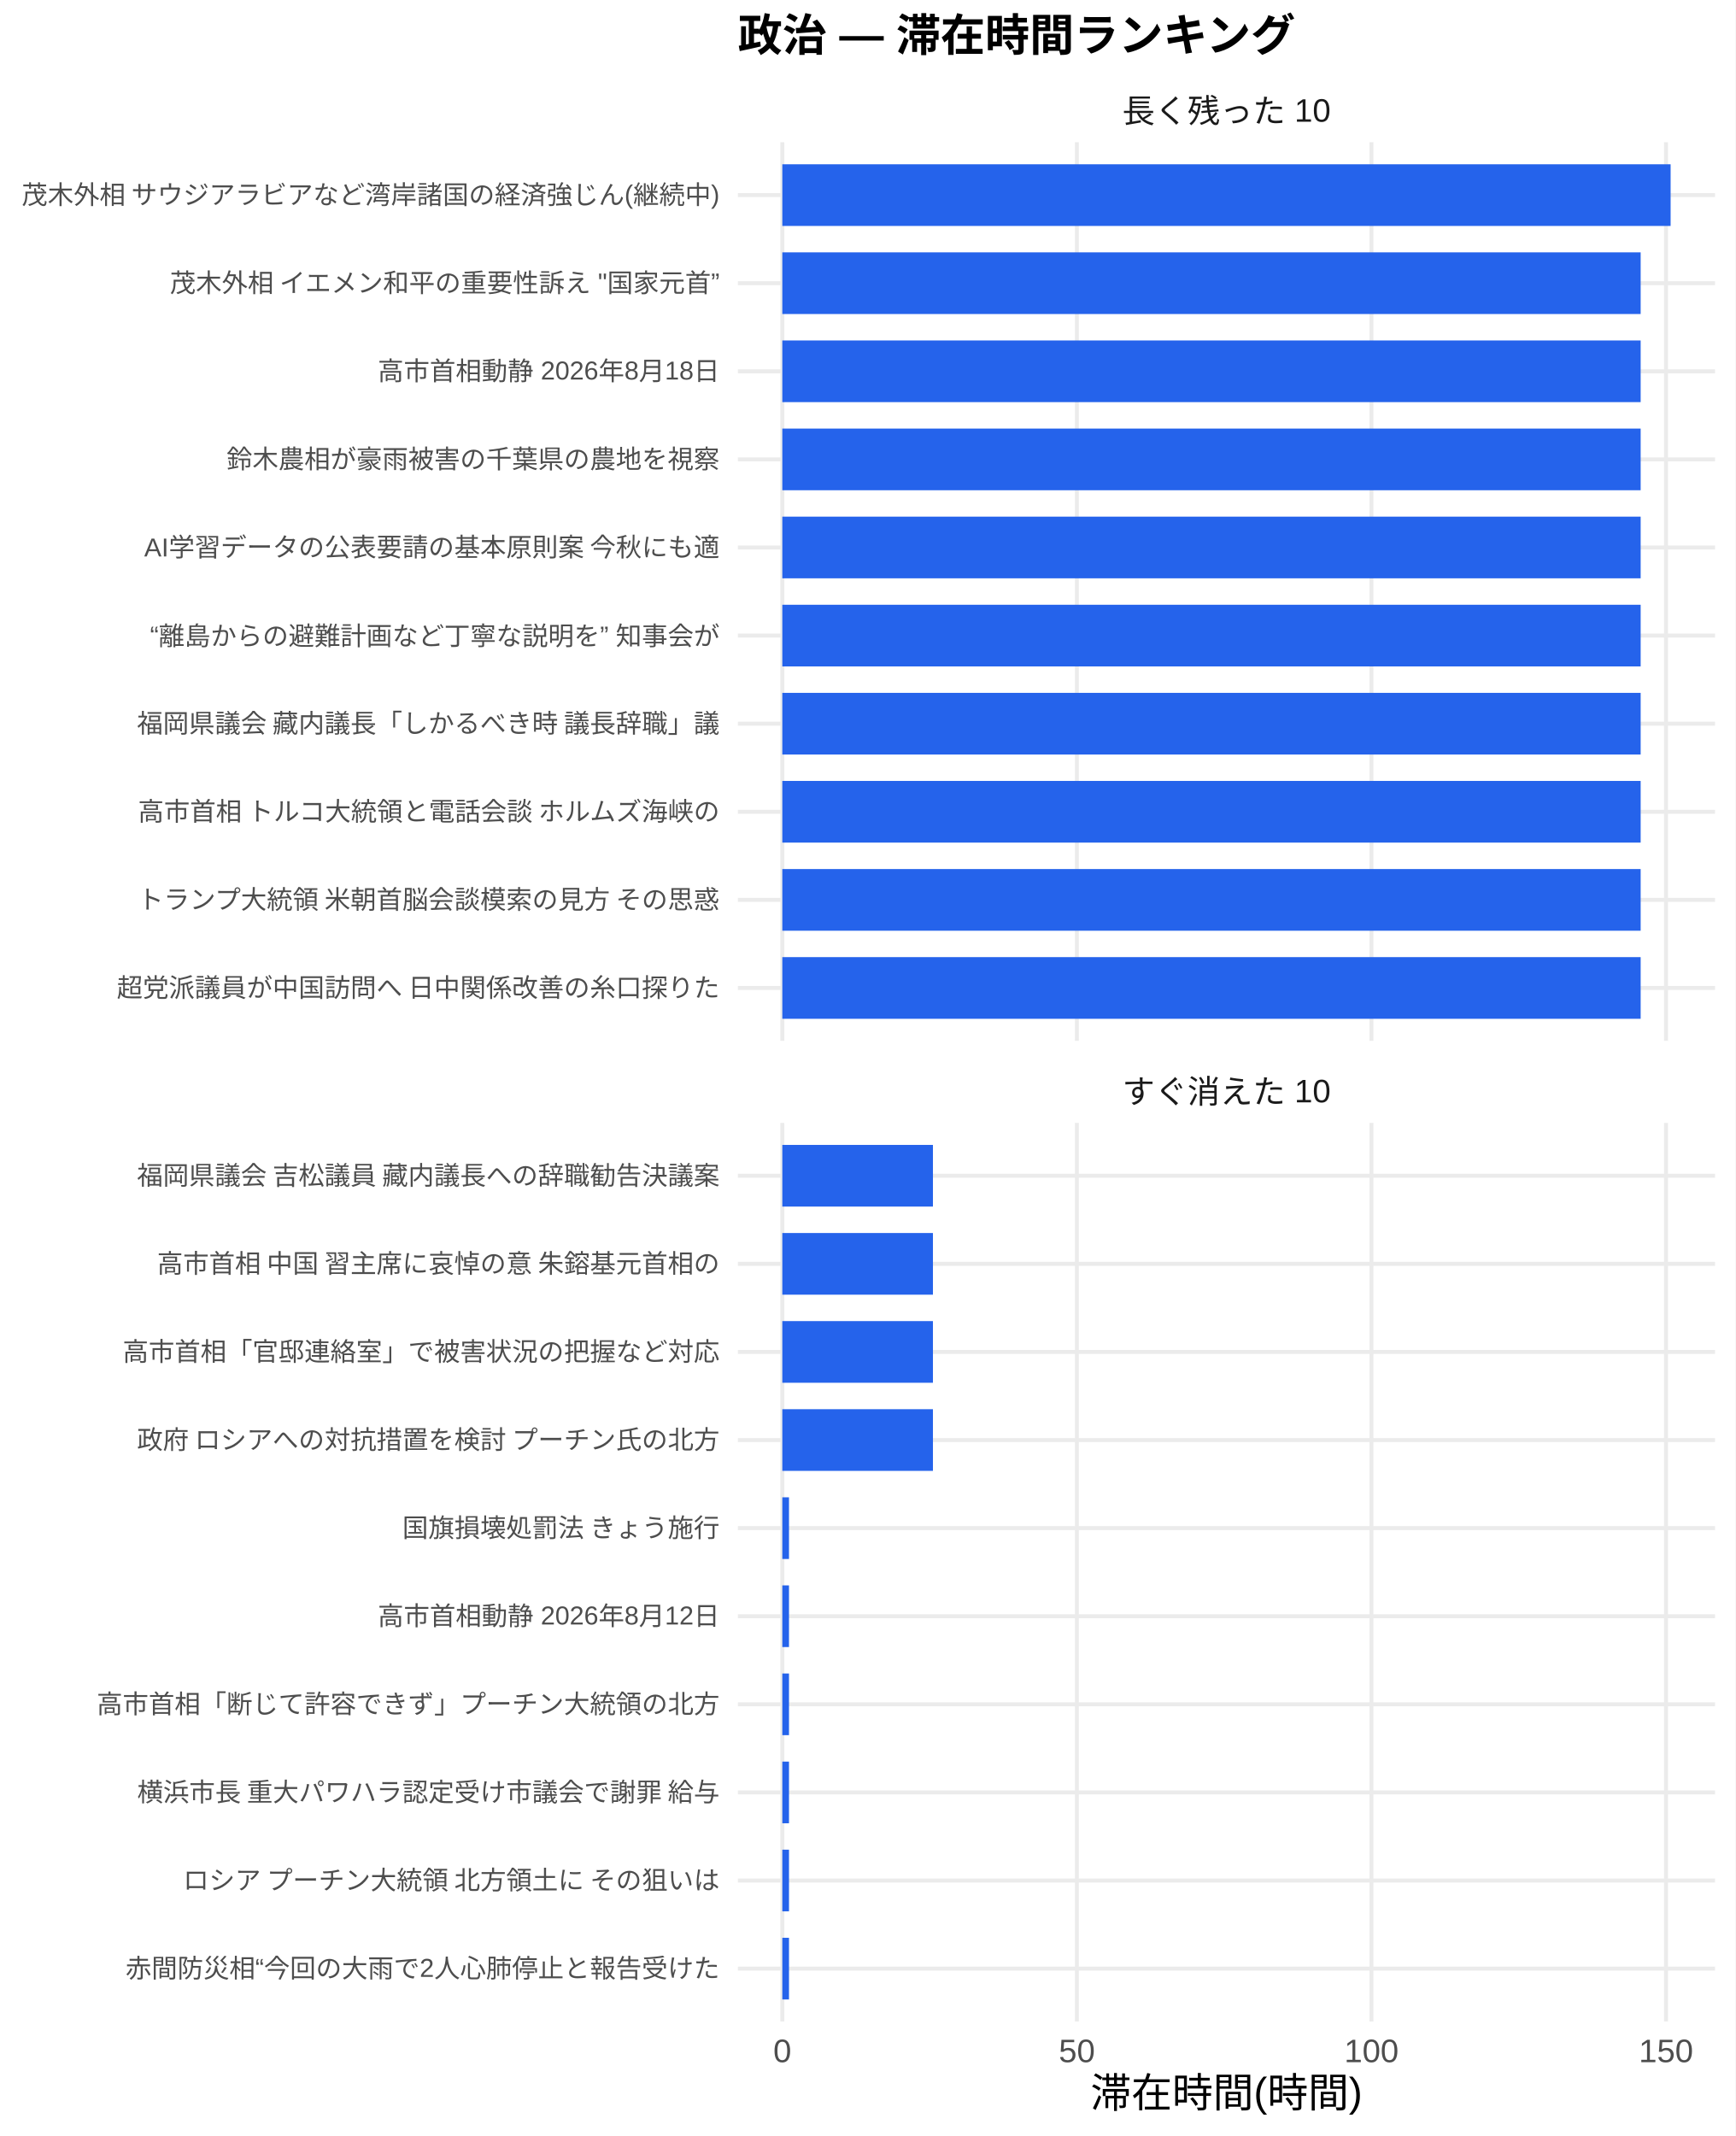
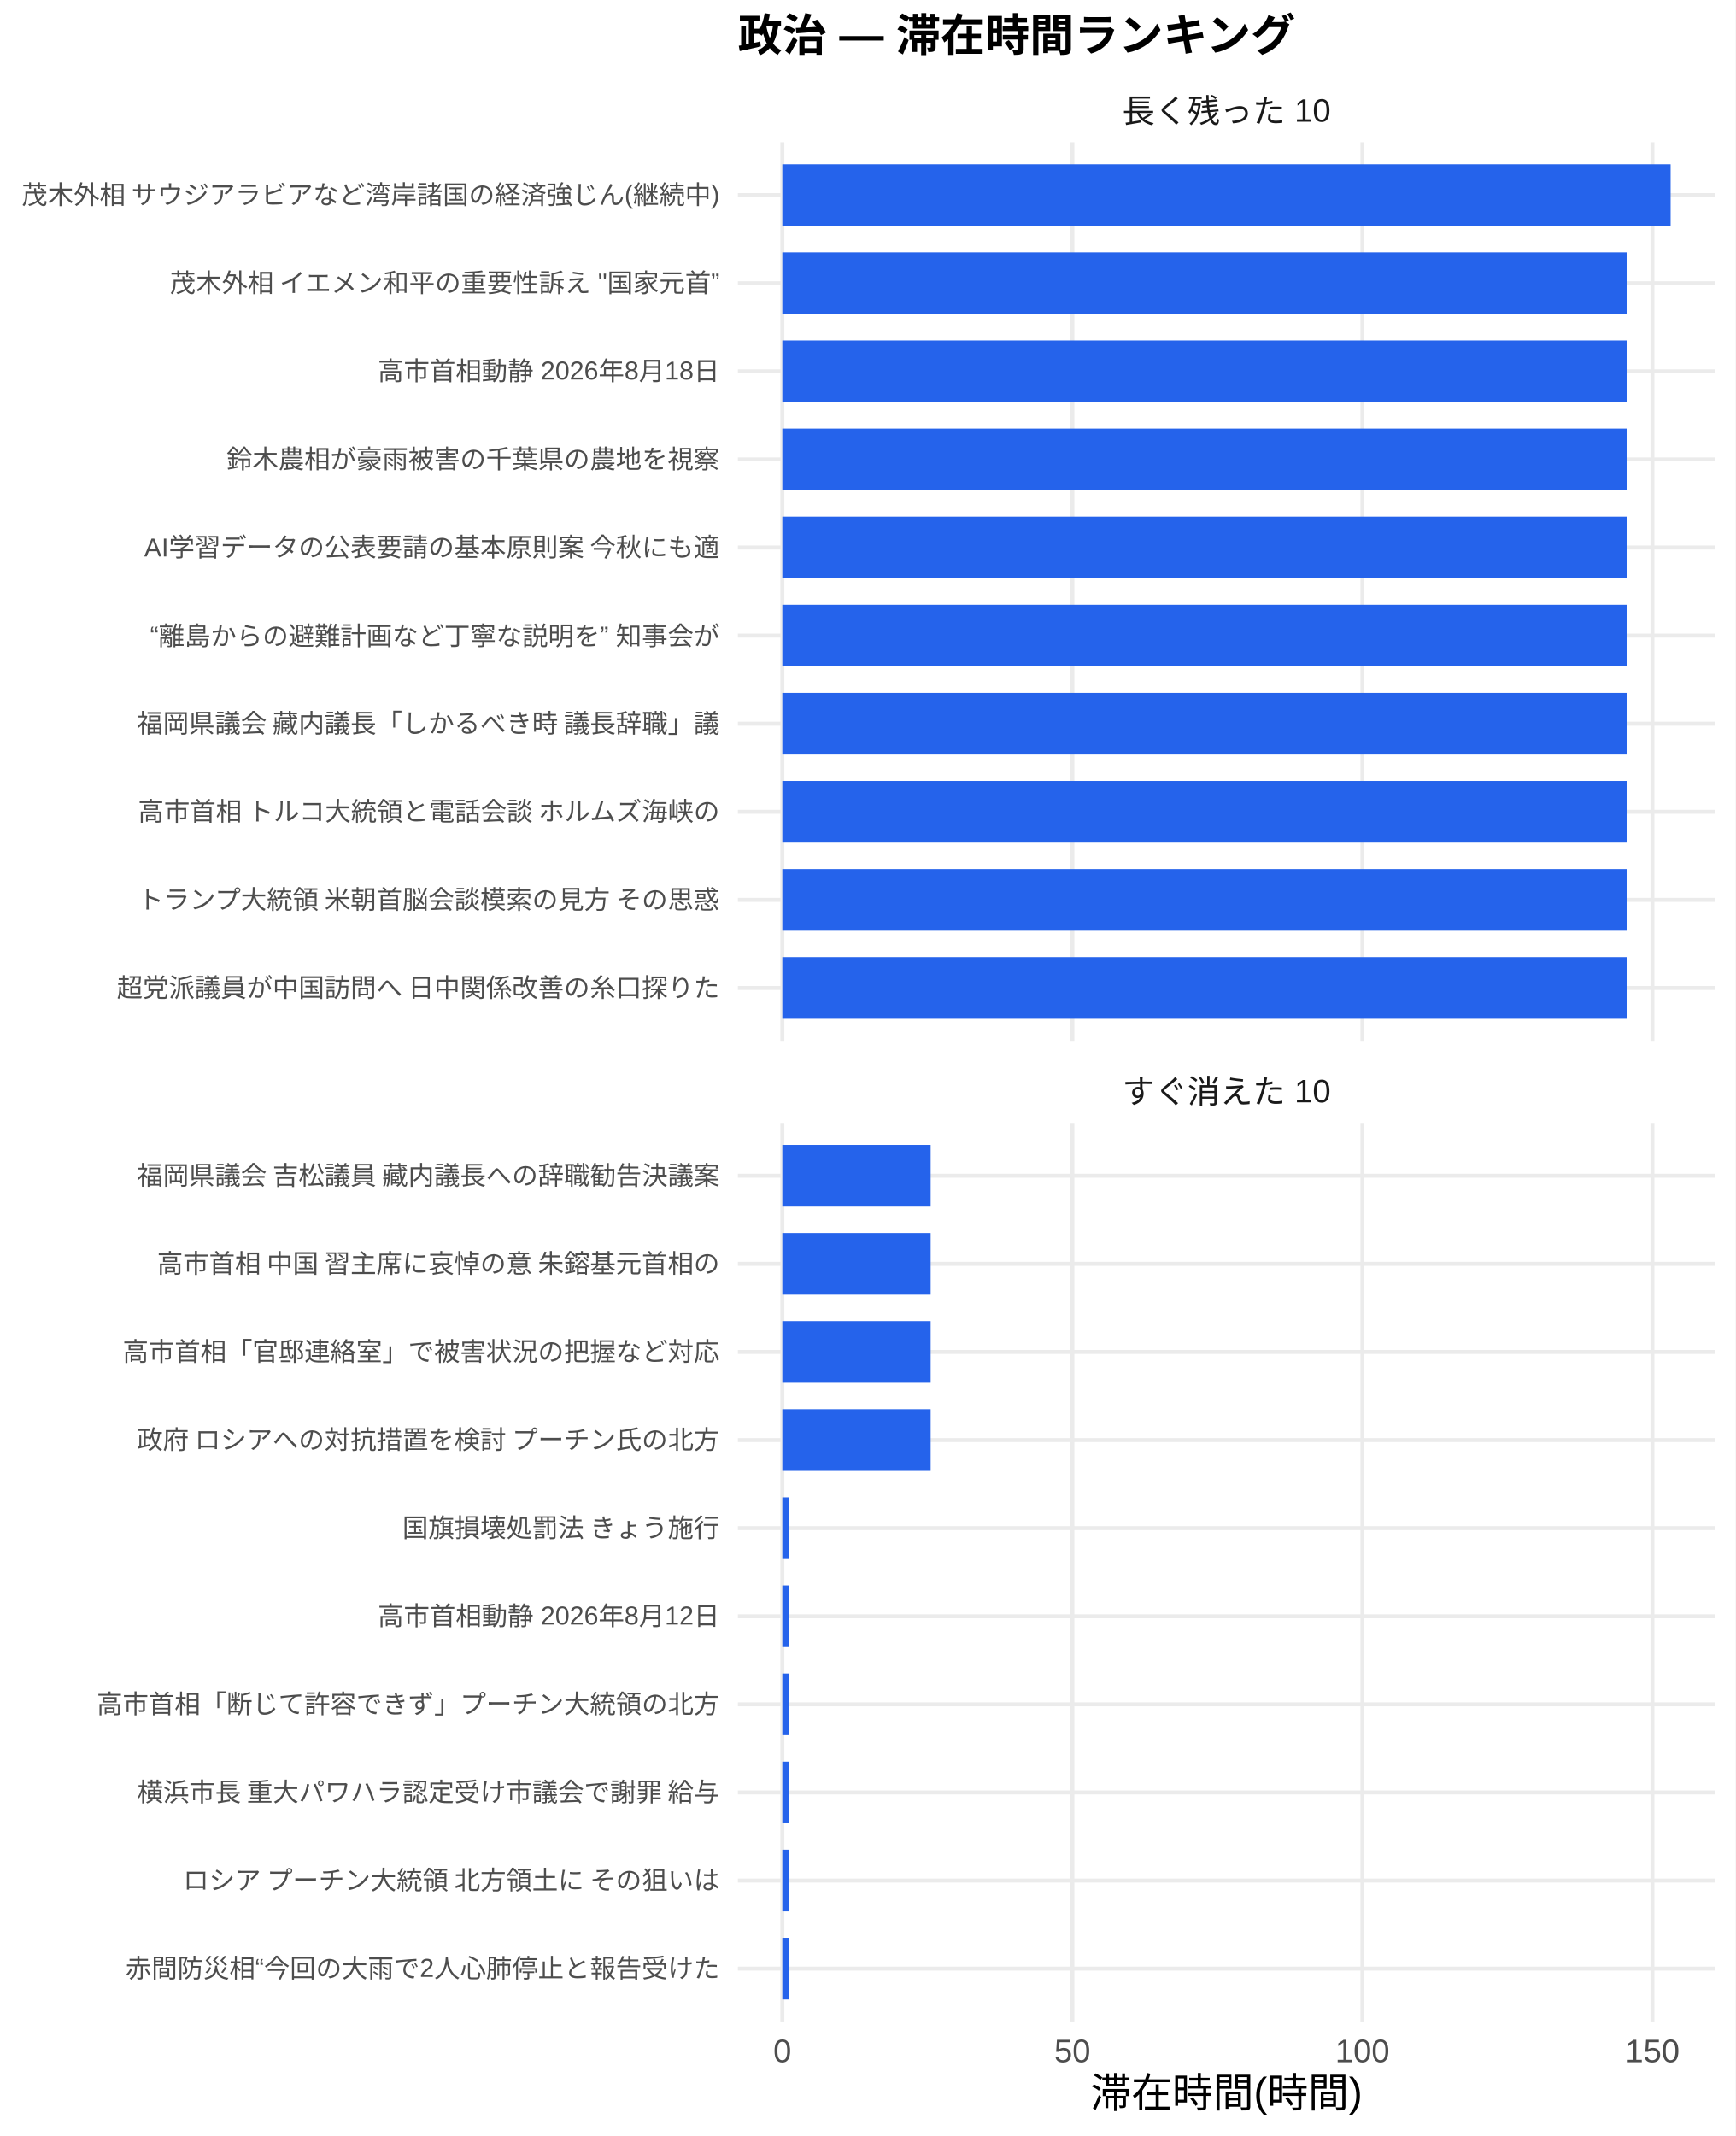
<svg xmlns="http://www.w3.org/2000/svg" width="468.00pt" height="576.00pt" viewBox="0 0 468.00 576.00">
  <g class="svglite">
    <defs>
      <style type="text/css">
    .svglite line, .svglite polyline, .svglite polygon, .svglite path, .svglite rect, .svglite circle {
      fill: none;
      stroke: #000000;
      stroke-linecap: round;
      stroke-linejoin: round;
      stroke-miterlimit: 10.00;
    }
    .svglite text {
      white-space: pre;
    }
    .svglite g.glyphgroup path {
      fill: inherit;
      stroke: none;
    }
  </style>
    </defs>
    <rect width="100%" height="100%" style="stroke: none; fill: #FFFFFF;" />
    <defs>
      <clipPath id="cpMC4wMHw0NjguMDB8MC4wMHw1NzYuMDA=">
        <rect x="0.00" y="0.00" width="468.00" height="576.00" />
      </clipPath>
    </defs>
    <g clip-path="url(#cpMC4wMHw0NjguMDB8MC4wMHw1NzYuMDA=)">
      <rect x="0.00" y="0.00" width="468.00" height="576.00" style="stroke-width: 1.07; stroke: none; fill: #FFFFFF;" />
    </g>
    <defs>
      <clipPath id="cpMTk5LjAwfDQ2Mi41MnwzOC4zNnwyODAuNjc=">
        <rect x="199.00" y="38.36" width="263.52" height="242.31" />
      </clipPath>
    </defs>
    <g clip-path="url(#cpMTk5LjAwfDQ2Mi41MnwzOC4zNnwyODAuNjc=)">
      <polyline points="199.00,266.42 462.52,266.42 " style="stroke-width: 1.07; stroke: #EBEBEB; stroke-linecap: butt;" />
      <polyline points="199.00,242.66 462.52,242.66 " style="stroke-width: 1.07; stroke: #EBEBEB; stroke-linecap: butt;" />
      <polyline points="199.00,218.91 462.52,218.91 " style="stroke-width: 1.07; stroke: #EBEBEB; stroke-linecap: butt;" />
      <polyline points="199.00,195.15 462.52,195.15 " style="stroke-width: 1.07; stroke: #EBEBEB; stroke-linecap: butt;" />
      <polyline points="199.00,171.39 462.52,171.39 " style="stroke-width: 1.07; stroke: #EBEBEB; stroke-linecap: butt;" />
      <polyline points="199.00,147.64 462.52,147.64 " style="stroke-width: 1.07; stroke: #EBEBEB; stroke-linecap: butt;" />
      <polyline points="199.00,123.88 462.52,123.88 " style="stroke-width: 1.07; stroke: #EBEBEB; stroke-linecap: butt;" />
      <polyline points="199.00,100.13 462.52,100.13 " style="stroke-width: 1.07; stroke: #EBEBEB; stroke-linecap: butt;" />
      <polyline points="199.00,76.37 462.52,76.37 " style="stroke-width: 1.07; stroke: #EBEBEB; stroke-linecap: butt;" />
      <polyline points="199.00,52.61 462.52,52.61 " style="stroke-width: 1.07; stroke: #EBEBEB; stroke-linecap: butt;" />
      <polyline points="210.98,280.67 210.98,38.36 " style="stroke-width: 1.07; stroke: #EBEBEB; stroke-linecap: butt;" />
-       <polyline points="290.42,280.67 290.42,38.36 " style="stroke-width: 1.07; stroke: #EBEBEB; stroke-linecap: butt;" />
-       <polyline points="369.86,280.67 369.86,38.36 " style="stroke-width: 1.07; stroke: #EBEBEB; stroke-linecap: butt;" />
-       <polyline points="449.30,280.67 449.30,38.36 " style="stroke-width: 1.07; stroke: #EBEBEB; stroke-linecap: butt;" />
+       <polyline points="289.20,280.67 289.20,38.36 " style="stroke-width: 1.07; stroke: #EBEBEB; stroke-linecap: butt;" />
+       <polyline points="367.42,280.67 367.42,38.36 " style="stroke-width: 1.07; stroke: #EBEBEB; stroke-linecap: butt;" />
+       <polyline points="445.64,280.67 445.64,38.36 " style="stroke-width: 1.07; stroke: #EBEBEB; stroke-linecap: butt;" />
      <rect x="210.98" y="44.30" width="239.56" height="16.63" style="stroke-width: 1.07; stroke: none; stroke-linecap: butt; stroke-linejoin: miter; fill: #2563EB;" />
-       <rect x="210.98" y="68.05" width="231.48" height="16.63" style="stroke-width: 1.07; stroke: none; stroke-linecap: butt; stroke-linejoin: miter; fill: #2563EB;" />
-       <rect x="210.98" y="91.81" width="231.48" height="16.63" style="stroke-width: 1.07; stroke: none; stroke-linecap: butt; stroke-linejoin: miter; fill: #2563EB;" />
-       <rect x="210.98" y="115.57" width="231.48" height="16.63" style="stroke-width: 1.07; stroke: none; stroke-linecap: butt; stroke-linejoin: miter; fill: #2563EB;" />
-       <rect x="210.98" y="139.32" width="231.48" height="16.63" style="stroke-width: 1.07; stroke: none; stroke-linecap: butt; stroke-linejoin: miter; fill: #2563EB;" />
-       <rect x="210.98" y="163.08" width="231.48" height="16.63" style="stroke-width: 1.07; stroke: none; stroke-linecap: butt; stroke-linejoin: miter; fill: #2563EB;" />
-       <rect x="210.98" y="186.84" width="231.48" height="16.63" style="stroke-width: 1.07; stroke: none; stroke-linecap: butt; stroke-linejoin: miter; fill: #2563EB;" />
-       <rect x="210.98" y="210.59" width="231.48" height="16.63" style="stroke-width: 1.07; stroke: none; stroke-linecap: butt; stroke-linejoin: miter; fill: #2563EB;" />
-       <rect x="210.98" y="234.35" width="231.48" height="16.63" style="stroke-width: 1.07; stroke: none; stroke-linecap: butt; stroke-linejoin: miter; fill: #2563EB;" />
-       <rect x="210.98" y="258.10" width="231.48" height="16.63" style="stroke-width: 1.07; stroke: none; stroke-linecap: butt; stroke-linejoin: miter; fill: #2563EB;" />
+       <rect x="210.98" y="68.05" width="227.93" height="16.63" style="stroke-width: 1.07; stroke: none; stroke-linecap: butt; stroke-linejoin: miter; fill: #2563EB;" />
+       <rect x="210.98" y="91.81" width="227.93" height="16.63" style="stroke-width: 1.07; stroke: none; stroke-linecap: butt; stroke-linejoin: miter; fill: #2563EB;" />
+       <rect x="210.98" y="115.57" width="227.93" height="16.63" style="stroke-width: 1.07; stroke: none; stroke-linecap: butt; stroke-linejoin: miter; fill: #2563EB;" />
+       <rect x="210.98" y="139.32" width="227.93" height="16.63" style="stroke-width: 1.07; stroke: none; stroke-linecap: butt; stroke-linejoin: miter; fill: #2563EB;" />
+       <rect x="210.98" y="163.08" width="227.93" height="16.63" style="stroke-width: 1.07; stroke: none; stroke-linecap: butt; stroke-linejoin: miter; fill: #2563EB;" />
+       <rect x="210.98" y="186.84" width="227.93" height="16.63" style="stroke-width: 1.07; stroke: none; stroke-linecap: butt; stroke-linejoin: miter; fill: #2563EB;" />
+       <rect x="210.98" y="210.59" width="227.93" height="16.63" style="stroke-width: 1.07; stroke: none; stroke-linecap: butt; stroke-linejoin: miter; fill: #2563EB;" />
+       <rect x="210.98" y="234.35" width="227.93" height="16.63" style="stroke-width: 1.07; stroke: none; stroke-linecap: butt; stroke-linejoin: miter; fill: #2563EB;" />
+       <rect x="210.98" y="258.10" width="227.93" height="16.63" style="stroke-width: 1.07; stroke: none; stroke-linecap: butt; stroke-linejoin: miter; fill: #2563EB;" />
    </g>
    <g clip-path="url(#cpMC4wMHw0NjguMDB8MC4wMHw1NzYuMDA=)">
</g>
    <defs>
      <clipPath id="cpMTk5LjAwfDQ2Mi41MnwzMDIuODB8NTQ1LjEy">
        <rect x="199.00" y="302.80" width="263.52" height="242.31" />
      </clipPath>
    </defs>
    <g clip-path="url(#cpMTk5LjAwfDQ2Mi41MnwzMDIuODB8NTQ1LjEy)">
      <polyline points="199.00,530.86 462.52,530.86 " style="stroke-width: 1.07; stroke: #EBEBEB; stroke-linecap: butt;" />
      <polyline points="199.00,507.11 462.52,507.11 " style="stroke-width: 1.07; stroke: #EBEBEB; stroke-linecap: butt;" />
      <polyline points="199.00,483.35 462.52,483.35 " style="stroke-width: 1.07; stroke: #EBEBEB; stroke-linecap: butt;" />
      <polyline points="199.00,459.59 462.52,459.59 " style="stroke-width: 1.07; stroke: #EBEBEB; stroke-linecap: butt;" />
      <polyline points="199.00,435.84 462.52,435.84 " style="stroke-width: 1.07; stroke: #EBEBEB; stroke-linecap: butt;" />
      <polyline points="199.00,412.08 462.52,412.08 " style="stroke-width: 1.07; stroke: #EBEBEB; stroke-linecap: butt;" />
      <polyline points="199.00,388.33 462.52,388.33 " style="stroke-width: 1.07; stroke: #EBEBEB; stroke-linecap: butt;" />
      <polyline points="199.00,364.57 462.52,364.57 " style="stroke-width: 1.07; stroke: #EBEBEB; stroke-linecap: butt;" />
      <polyline points="199.00,340.81 462.52,340.81 " style="stroke-width: 1.07; stroke: #EBEBEB; stroke-linecap: butt;" />
      <polyline points="199.00,317.06 462.52,317.06 " style="stroke-width: 1.07; stroke: #EBEBEB; stroke-linecap: butt;" />
      <polyline points="210.98,545.12 210.98,302.80 " style="stroke-width: 1.07; stroke: #EBEBEB; stroke-linecap: butt;" />
-       <polyline points="290.42,545.12 290.42,302.80 " style="stroke-width: 1.07; stroke: #EBEBEB; stroke-linecap: butt;" />
-       <polyline points="369.86,545.12 369.86,302.80 " style="stroke-width: 1.07; stroke: #EBEBEB; stroke-linecap: butt;" />
-       <polyline points="449.30,545.12 449.30,302.80 " style="stroke-width: 1.07; stroke: #EBEBEB; stroke-linecap: butt;" />
-       <rect x="210.98" y="308.74" width="40.62" height="16.63" style="stroke-width: 1.07; stroke: none; stroke-linecap: butt; stroke-linejoin: miter; fill: #2563EB;" />
-       <rect x="210.98" y="332.50" width="40.62" height="16.63" style="stroke-width: 1.07; stroke: none; stroke-linecap: butt; stroke-linejoin: miter; fill: #2563EB;" />
-       <rect x="210.98" y="356.25" width="40.62" height="16.63" style="stroke-width: 1.07; stroke: none; stroke-linecap: butt; stroke-linejoin: miter; fill: #2563EB;" />
-       <rect x="210.98" y="380.01" width="40.62" height="16.63" style="stroke-width: 1.07; stroke: none; stroke-linecap: butt; stroke-linejoin: miter; fill: #2563EB;" />
-       <rect x="210.98" y="403.77" width="1.80" height="16.63" style="stroke-width: 1.07; stroke: none; stroke-linecap: butt; stroke-linejoin: miter; fill: #2563EB;" />
-       <rect x="210.98" y="427.52" width="1.80" height="16.63" style="stroke-width: 1.07; stroke: none; stroke-linecap: butt; stroke-linejoin: miter; fill: #2563EB;" />
-       <rect x="210.98" y="451.28" width="1.80" height="16.63" style="stroke-width: 1.07; stroke: none; stroke-linecap: butt; stroke-linejoin: miter; fill: #2563EB;" />
-       <rect x="210.98" y="475.04" width="1.80" height="16.63" style="stroke-width: 1.07; stroke: none; stroke-linecap: butt; stroke-linejoin: miter; fill: #2563EB;" />
-       <rect x="210.98" y="498.79" width="1.80" height="16.63" style="stroke-width: 1.07; stroke: none; stroke-linecap: butt; stroke-linejoin: miter; fill: #2563EB;" />
-       <rect x="210.98" y="522.55" width="1.80" height="16.63" style="stroke-width: 1.07; stroke: none; stroke-linecap: butt; stroke-linejoin: miter; fill: #2563EB;" />
+       <polyline points="289.20,545.12 289.20,302.80 " style="stroke-width: 1.07; stroke: #EBEBEB; stroke-linecap: butt;" />
+       <polyline points="367.42,545.12 367.42,302.80 " style="stroke-width: 1.07; stroke: #EBEBEB; stroke-linecap: butt;" />
+       <polyline points="445.64,545.12 445.64,302.80 " style="stroke-width: 1.07; stroke: #EBEBEB; stroke-linecap: butt;" />
+       <rect x="210.98" y="308.74" width="40.00" height="16.63" style="stroke-width: 1.07; stroke: none; stroke-linecap: butt; stroke-linejoin: miter; fill: #2563EB;" />
+       <rect x="210.98" y="332.50" width="40.00" height="16.63" style="stroke-width: 1.07; stroke: none; stroke-linecap: butt; stroke-linejoin: miter; fill: #2563EB;" />
+       <rect x="210.98" y="356.25" width="40.00" height="16.63" style="stroke-width: 1.07; stroke: none; stroke-linecap: butt; stroke-linejoin: miter; fill: #2563EB;" />
+       <rect x="210.98" y="380.01" width="40.00" height="16.63" style="stroke-width: 1.07; stroke: none; stroke-linecap: butt; stroke-linejoin: miter; fill: #2563EB;" />
+       <rect x="210.98" y="403.77" width="1.77" height="16.63" style="stroke-width: 1.07; stroke: none; stroke-linecap: butt; stroke-linejoin: miter; fill: #2563EB;" />
+       <rect x="210.98" y="427.52" width="1.77" height="16.63" style="stroke-width: 1.07; stroke: none; stroke-linecap: butt; stroke-linejoin: miter; fill: #2563EB;" />
+       <rect x="210.98" y="451.28" width="1.77" height="16.63" style="stroke-width: 1.07; stroke: none; stroke-linecap: butt; stroke-linejoin: miter; fill: #2563EB;" />
+       <rect x="210.98" y="475.04" width="1.77" height="16.63" style="stroke-width: 1.07; stroke: none; stroke-linecap: butt; stroke-linejoin: miter; fill: #2563EB;" />
+       <rect x="210.98" y="498.79" width="1.77" height="16.63" style="stroke-width: 1.07; stroke: none; stroke-linecap: butt; stroke-linejoin: miter; fill: #2563EB;" />
+       <rect x="210.98" y="522.55" width="1.77" height="16.63" style="stroke-width: 1.07; stroke: none; stroke-linecap: butt; stroke-linejoin: miter; fill: #2563EB;" />
    </g>
    <g clip-path="url(#cpMC4wMHw0NjguMDB8MC4wMHw1NzYuMDA=)">
</g>
    <defs>
      <clipPath id="cpMTk5LjAwfDQ2Mi41MnwyODYuMTV8MzAyLjgw">
        <rect x="199.00" y="286.15" width="263.52" height="16.65" />
      </clipPath>
    </defs>
    <g clip-path="url(#cpMTk5LjAwfDQ2Mi41MnwyODYuMTV8MzAyLjgw)">
      <text x="330.76" y="297.50" text-anchor="middle" style="font-size: 8.80px;fill: #1A1A1A; font-family: &quot;Liberation Sans&quot;;" textLength="56.20px" lengthAdjust="spacingAndGlyphs">すぐ消えた 10</text>
    </g>
    <g clip-path="url(#cpMC4wMHw0NjguMDB8MC4wMHw1NzYuMDA=)">
</g>
    <defs>
      <clipPath id="cpMTk5LjAwfDQ2Mi41MnwyMS43MXwzOC4zNg==">
        <rect x="199.00" y="21.71" width="263.52" height="16.65" />
      </clipPath>
    </defs>
    <g clip-path="url(#cpMTk5LjAwfDQ2Mi41MnwyMS43MXwzOC4zNg==)">
      <text x="330.76" y="33.06" text-anchor="middle" style="font-size: 8.80px;fill: #1A1A1A; font-family: &quot;Liberation Sans&quot;;" textLength="56.20px" lengthAdjust="spacingAndGlyphs">長く残った 10</text>
    </g>
    <g clip-path="url(#cpMC4wMHw0NjguMDB8MC4wMHw1NzYuMDA=)">
      <text x="210.98" y="556.10" text-anchor="middle" style="font-size: 8.80px;fill: #4D4D4D; font-family: &quot;Liberation Sans&quot;;" textLength="4.89px" lengthAdjust="spacingAndGlyphs">0</text>
-       <text x="290.42" y="556.10" text-anchor="middle" style="font-size: 8.80px;fill: #4D4D4D; font-family: &quot;Liberation Sans&quot;;" textLength="9.78px" lengthAdjust="spacingAndGlyphs">50</text>
-       <text x="369.86" y="556.10" text-anchor="middle" style="font-size: 8.80px;fill: #4D4D4D; font-family: &quot;Liberation Sans&quot;;" textLength="14.67px" lengthAdjust="spacingAndGlyphs">100</text>
-       <text x="449.30" y="556.10" text-anchor="middle" style="font-size: 8.80px;fill: #4D4D4D; font-family: &quot;Liberation Sans&quot;;" textLength="14.67px" lengthAdjust="spacingAndGlyphs">150</text>
+       <text x="289.20" y="556.10" text-anchor="middle" style="font-size: 8.80px;fill: #4D4D4D; font-family: &quot;Liberation Sans&quot;;" textLength="9.78px" lengthAdjust="spacingAndGlyphs">50</text>
+       <text x="367.42" y="556.10" text-anchor="middle" style="font-size: 8.80px;fill: #4D4D4D; font-family: &quot;Liberation Sans&quot;;" textLength="14.67px" lengthAdjust="spacingAndGlyphs">100</text>
+       <text x="445.64" y="556.10" text-anchor="middle" style="font-size: 8.80px;fill: #4D4D4D; font-family: &quot;Liberation Sans&quot;;" textLength="14.67px" lengthAdjust="spacingAndGlyphs">150</text>
      <text x="194.07" y="268.83" text-anchor="end" style="font-size: 7.00px;fill: #4D4D4D; font-family: &quot;Liberation Sans&quot;;" textLength="162.94px" lengthAdjust="spacingAndGlyphs">超党派議員が中国訪問へ 日中関係改善の糸口探りた</text>
      <text x="194.07" y="245.07" text-anchor="end" style="font-size: 7.00px;fill: #4D4D4D; font-family: &quot;Liberation Sans&quot;;" textLength="157.88px" lengthAdjust="spacingAndGlyphs">トランプ大統領 米朝首脳会談模索の見方 その思惑</text>
      <text x="194.07" y="221.31" text-anchor="end" style="font-size: 7.00px;fill: #4D4D4D; font-family: &quot;Liberation Sans&quot;;" textLength="157.88px" lengthAdjust="spacingAndGlyphs">高市首相 トルコ大統領と電話会談 ホルムズ海峡の</text>
      <text x="194.07" y="197.56" text-anchor="end" style="font-size: 7.00px;fill: #4D4D4D; font-family: &quot;Liberation Sans&quot;;" textLength="157.88px" lengthAdjust="spacingAndGlyphs">福岡県議会 藏内議長「しかるべき時 議長辞職」議</text>
      <text x="194.07" y="173.80" text-anchor="end" style="font-size: 7.00px;fill: #4D4D4D; font-family: &quot;Liberation Sans&quot;;" textLength="153.59px" lengthAdjust="spacingAndGlyphs">“離島からの避難計画など丁寧な説明を” 知事会が</text>
      <text x="194.07" y="150.05" text-anchor="end" style="font-size: 7.00px;fill: #4D4D4D; font-family: &quot;Liberation Sans&quot;;" textLength="155.55px" lengthAdjust="spacingAndGlyphs">AI学習データの公表要請の基本原則案 今秋にも適</text>
      <text x="194.07" y="126.29" text-anchor="end" style="font-size: 7.00px;fill: #4D4D4D; font-family: &quot;Liberation Sans&quot;;" textLength="133.00px" lengthAdjust="spacingAndGlyphs">鈴木農相が豪雨被害の千葉県の農地を視察</text>
      <text x="194.07" y="102.53" text-anchor="end" style="font-size: 7.00px;fill: #4D4D4D; font-family: &quot;Liberation Sans&quot;;" textLength="92.17px" lengthAdjust="spacingAndGlyphs">高市首相動静 2026年8月18日</text>
      <text x="194.07" y="78.78" text-anchor="end" style="font-size: 7.00px;fill: #4D4D4D; font-family: &quot;Liberation Sans&quot;;" textLength="148.69px" lengthAdjust="spacingAndGlyphs">茂木外相 イエメン和平の重要性訴え "国家元首”</text>
      <text x="194.07" y="55.02" text-anchor="end" style="font-size: 7.00px;fill: #4D4D4D; font-family: &quot;Liberation Sans&quot;;" textLength="188.59px" lengthAdjust="spacingAndGlyphs">茂木外相 サウジアラビアなど湾岸諸国の経済強じん(継続中)</text>
      <text x="194.07" y="533.27" text-anchor="end" style="font-size: 7.00px;fill: #4D4D4D; font-family: &quot;Liberation Sans&quot;;" textLength="160.22px" lengthAdjust="spacingAndGlyphs">赤間防災相“今回の大雨で2人心肺停止と報告受けた</text>
      <text x="194.07" y="509.51" text-anchor="end" style="font-size: 7.00px;fill: #4D4D4D; font-family: &quot;Liberation Sans&quot;;" textLength="147.75px" lengthAdjust="spacingAndGlyphs">ロシア プーチン大統領 北方領土に その狙いは </text>
      <text x="194.07" y="485.76" text-anchor="end" style="font-size: 7.00px;fill: #4D4D4D; font-family: &quot;Liberation Sans&quot;;" textLength="157.88px" lengthAdjust="spacingAndGlyphs">横浜市長 重大パワハラ認定受け市議会で謝罪 給与</text>
      <text x="194.07" y="462.00" text-anchor="end" style="font-size: 7.00px;fill: #4D4D4D; font-family: &quot;Liberation Sans&quot;;" textLength="168.00px" lengthAdjust="spacingAndGlyphs">高市首相「断じて許容できず」プーチン大統領の北方</text>
      <text x="194.07" y="438.25" text-anchor="end" style="font-size: 7.00px;fill: #4D4D4D; font-family: &quot;Liberation Sans&quot;;" textLength="92.17px" lengthAdjust="spacingAndGlyphs">高市首相動静 2026年8月12日</text>
      <text x="194.07" y="414.49" text-anchor="end" style="font-size: 7.00px;fill: #4D4D4D; font-family: &quot;Liberation Sans&quot;;" textLength="85.94px" lengthAdjust="spacingAndGlyphs">国旗損壊処罰法 きょう施行</text>
      <text x="194.07" y="390.73" text-anchor="end" style="font-size: 7.00px;fill: #4D4D4D; font-family: &quot;Liberation Sans&quot;;" textLength="157.88px" lengthAdjust="spacingAndGlyphs">政府 ロシアへの対抗措置を検討 プーチン氏の北方</text>
      <text x="194.07" y="366.98" text-anchor="end" style="font-size: 7.00px;fill: #4D4D4D; font-family: &quot;Liberation Sans&quot;;" textLength="162.94px" lengthAdjust="spacingAndGlyphs">高市首相「官邸連絡室」で被害状況の把握など対応 </text>
      <text x="194.07" y="343.22" text-anchor="end" style="font-size: 7.00px;fill: #4D4D4D; font-family: &quot;Liberation Sans&quot;;" textLength="152.81px" lengthAdjust="spacingAndGlyphs">高市首相 中国 習主席に哀悼の意 朱鎔基元首相の</text>
      <text x="194.07" y="319.47" text-anchor="end" style="font-size: 7.00px;fill: #4D4D4D; font-family: &quot;Liberation Sans&quot;;" textLength="157.88px" lengthAdjust="spacingAndGlyphs">福岡県議会 吉松議員 藏内議長への辞職勧告決議案</text>
      <text x="330.76" y="568.24" text-anchor="middle" style="font-size: 11.00px; font-family: &quot;Liberation Sans&quot;;" textLength="73.31px" lengthAdjust="spacingAndGlyphs">滞在時間(時間)</text>
      <text x="199.00" y="13.74" style="font-size: 12.00px; font-weight: bold; font-family: &quot;Liberation Sans&quot;;" textLength="150.66px" lengthAdjust="spacingAndGlyphs">政治 — 滞在時間ランキング</text>
    </g>
  </g>
</svg>
